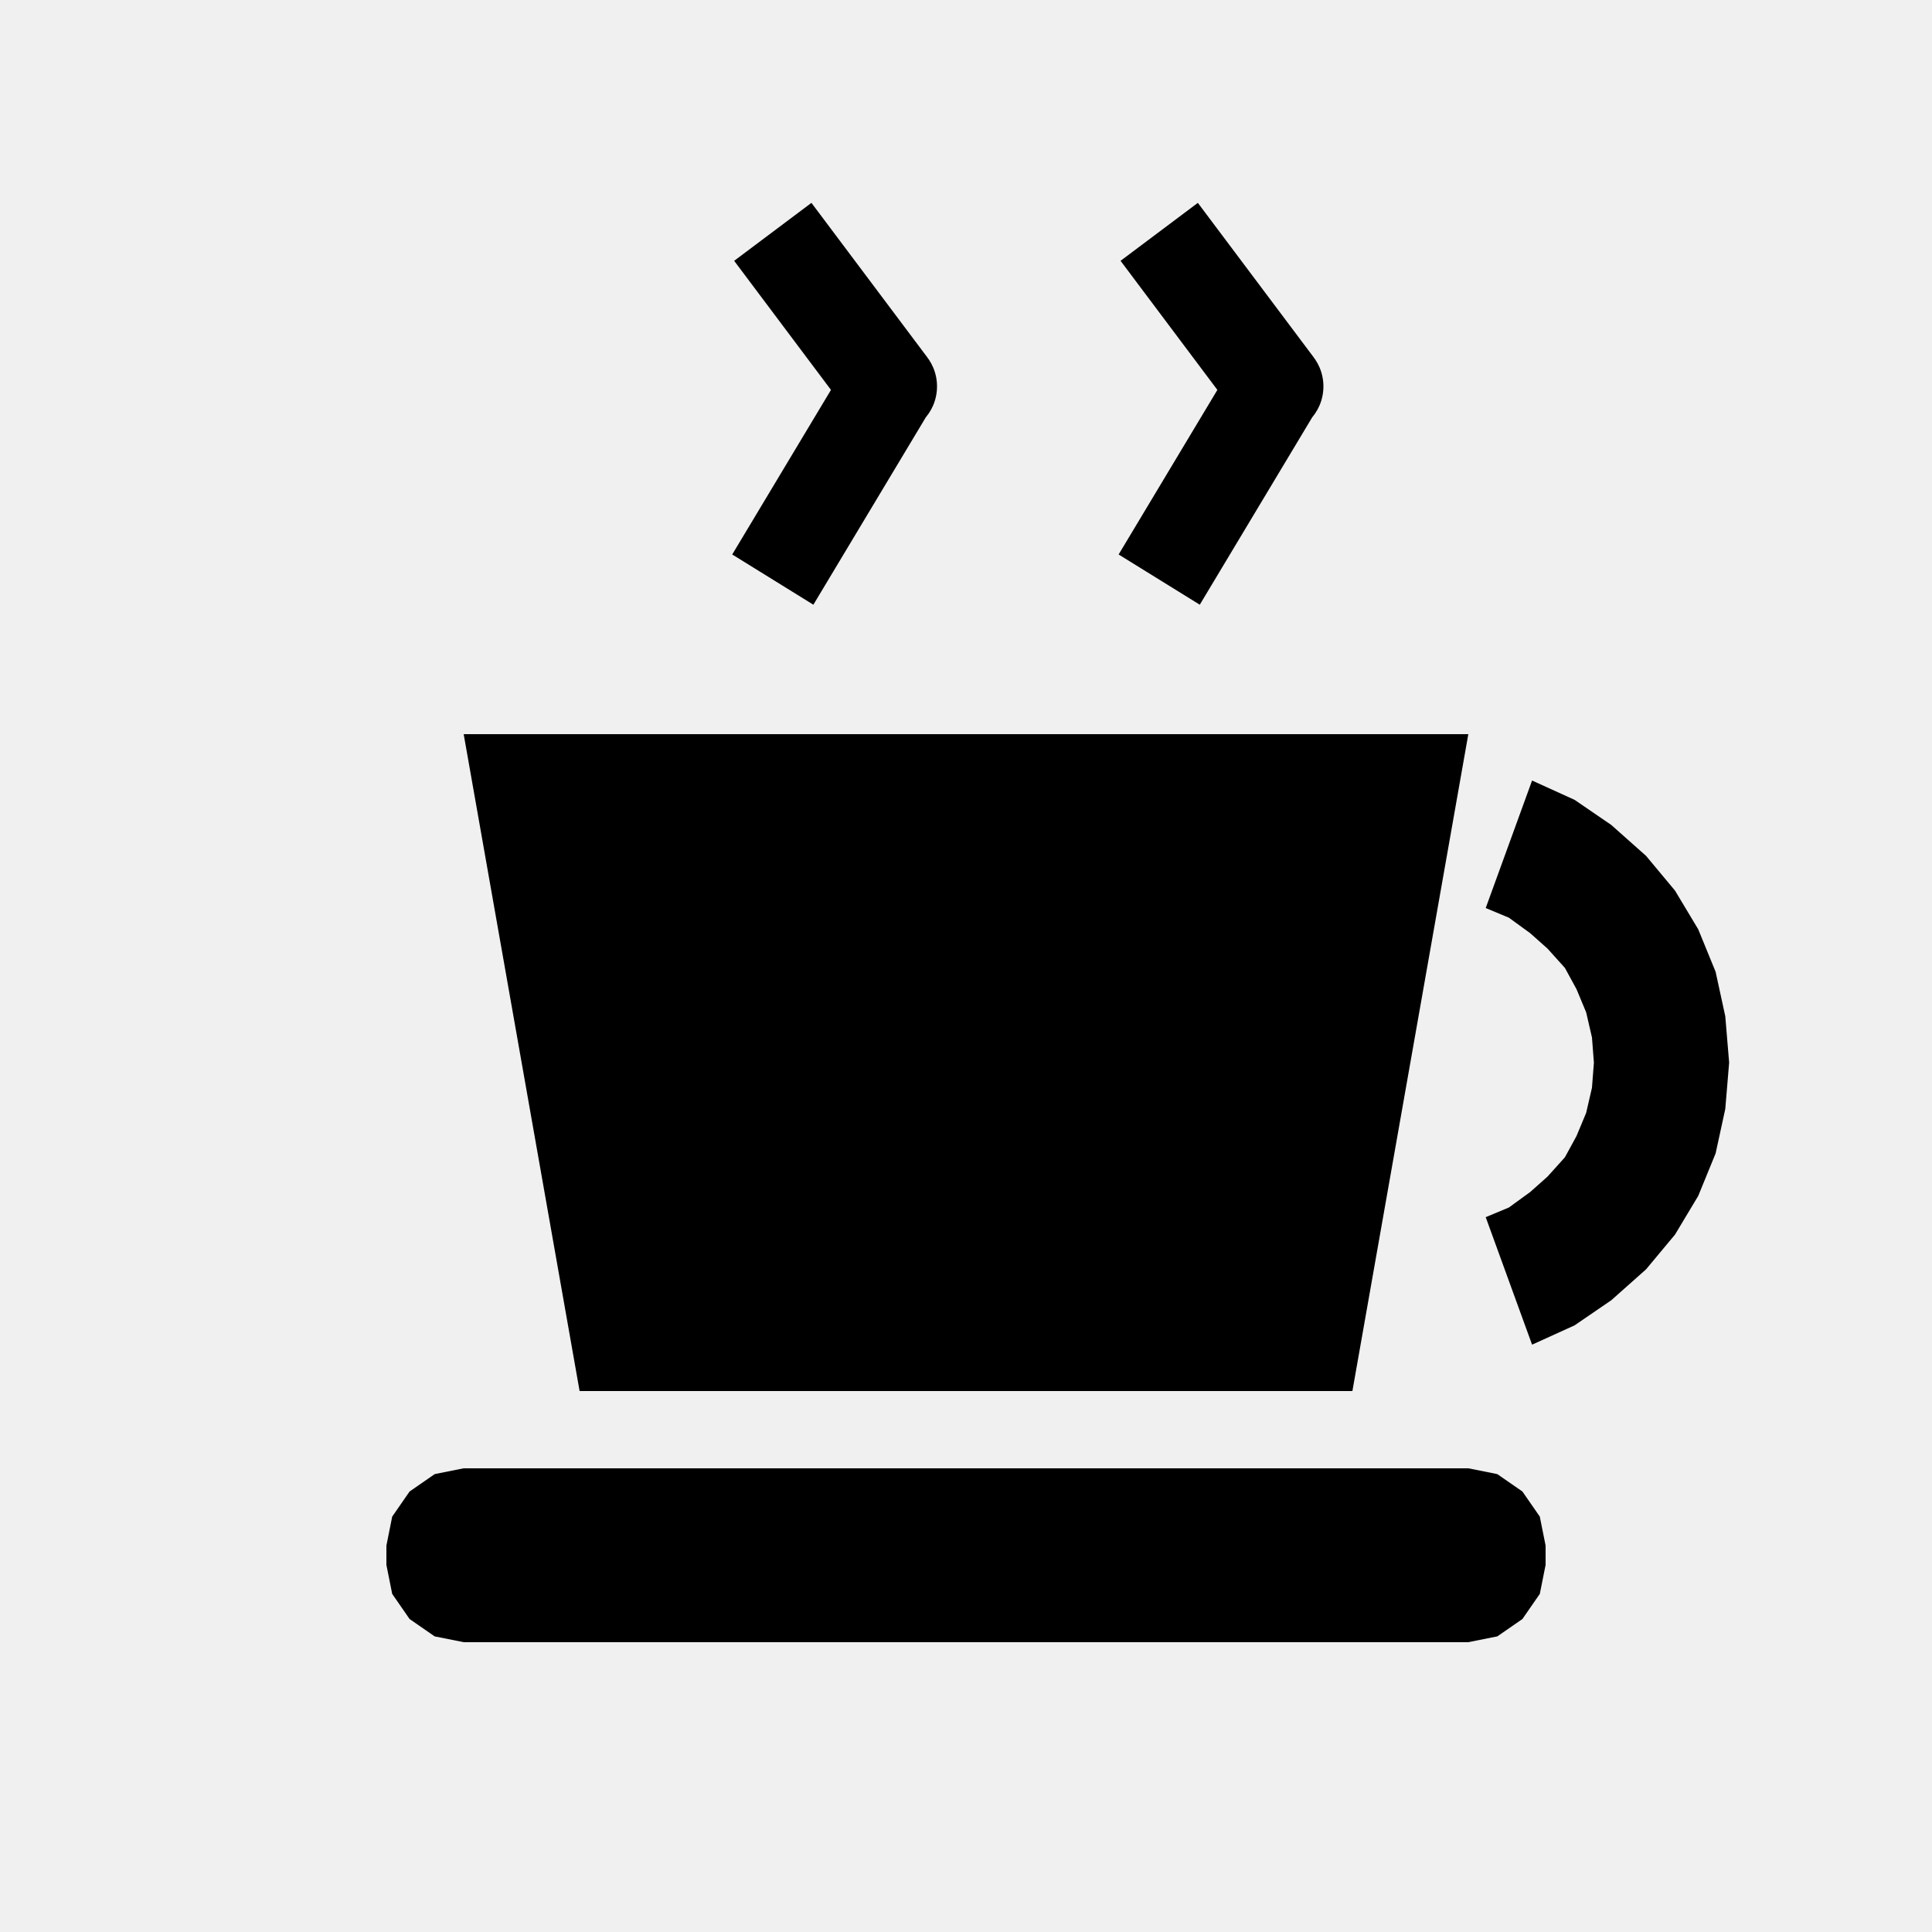
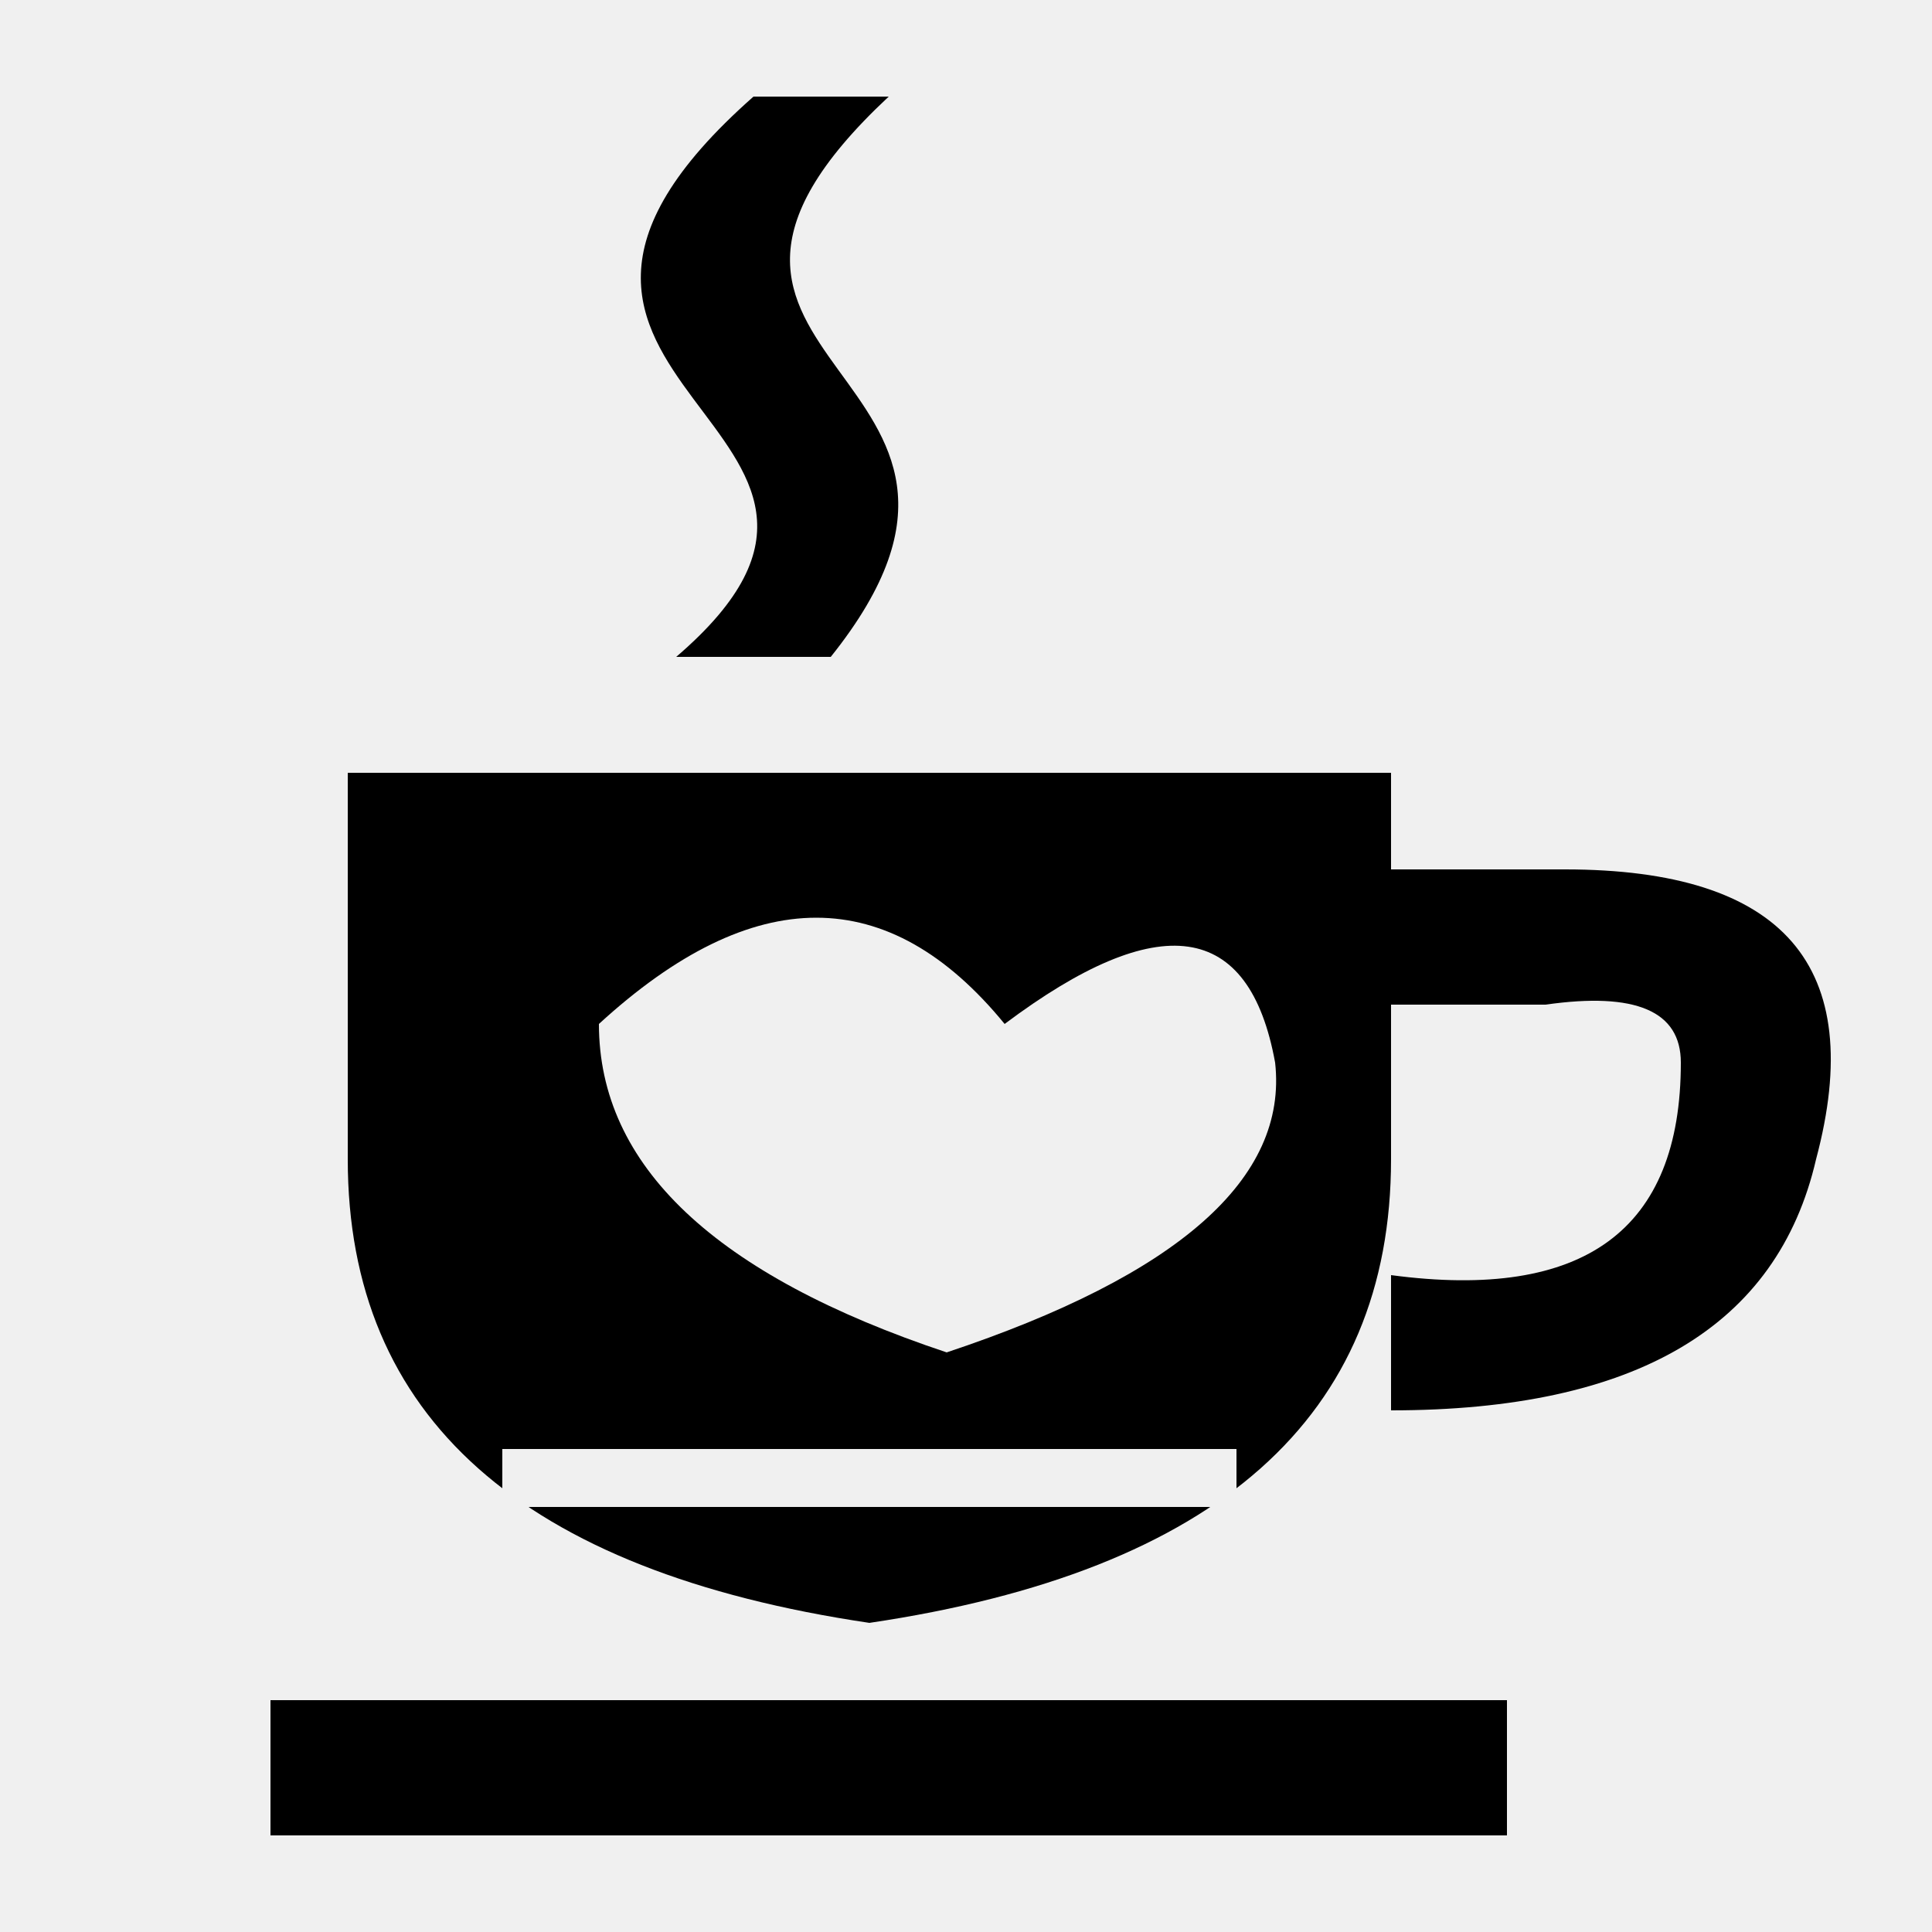
<svg xmlns="http://www.w3.org/2000/svg" viewBox="0 0 100 100" fill="currentColor">
-   <path d="M24 38L76 38L70 72L30 72ZM79.3 40.4L81.5 41.4L83.4 42.7L85.2 44.3L86.7 46.1L87.9 48.1L88.8 50.3L89.3 52.6L89.5 55L89.3 57.4L88.8 59.7L87.9 61.9L86.7 63.9L85.2 65.7L83.4 67.3L81.5 68.6L79.3 69.6L76.9 63L78.1 62.5L79.2 61.7L80.1 60.9L81 59.9L81.6 58.8L82.1 57.6L82.4 56.3L82.5 55L82.4 53.7L82.1 52.4L81.6 51.2L81 50.1L80.1 49.1L79.2 48.3L78.1 47.5L76.9 47ZM20 80L20.3 78.5L21.2 77.2L22.5 76.3L24 76L76 76L77.5 76.3L78.8 77.2L79.7 78.5L80 80L80 81L79.7 82.5L78.8 83.8L77.5 84.7L76 85L24 85L22.5 84.7L21.2 83.8L20.3 82.5L20 81ZM37.9 28.7L43.9 18.7L48.1 21.3L42.1 31.3ZM44 21.5L38 13.5L42 10.5L48 18.5ZM43.5 20A2.5 2.5 0 1 1 48.5 20A2.5 2.5 0 1 1 43.5 20ZM57.9 28.7L63.9 18.7L68.1 21.3L62.1 31.3ZM64 21.5L58 13.5L62 10.5L68 18.5ZM63.5 20A2.5 2.5 0 1 1 68.5 20A2.5 2.5 0 1 1 63.5 20Z" />
+   <defs>
+     <mask id="cut1">
+       <rect width="100" height="100" fill="#fff" />
+       <path fill="#000" d="M31 53C39 45.667 46 45.667 52 53C60 47 64.667 47.667 66 55C66.667 61 61 66 49 70C37 66 31 60.333 31 53Z" />
+       <path fill="#000" d="M26 75L64 75L64 78L26 78Z" />
+     </mask>
+   </defs>
+   <g mask="url(#cut1)">
+     <path d="M18 40L72 40L72 60C72 73.333 63 81.333 45 84C27 81.333 18 73.333 18 60ZM14 88L78 88L78 95L14 95Z" />
+     <path fill-rule="evenodd" d="M72 45L81 45C92.333 45 96.667 50 94 60C92 68.667 84.667 73 72 73L72 66C82 67.333 87 63.667 87 55C87 52.333 84.667 51.333 80 52L72 52Z" />
+     <path d="M39 5C22 20 49 22 35 34L43 34C55 19 31 19 46 5Z" />
+   </g>
</svg>
